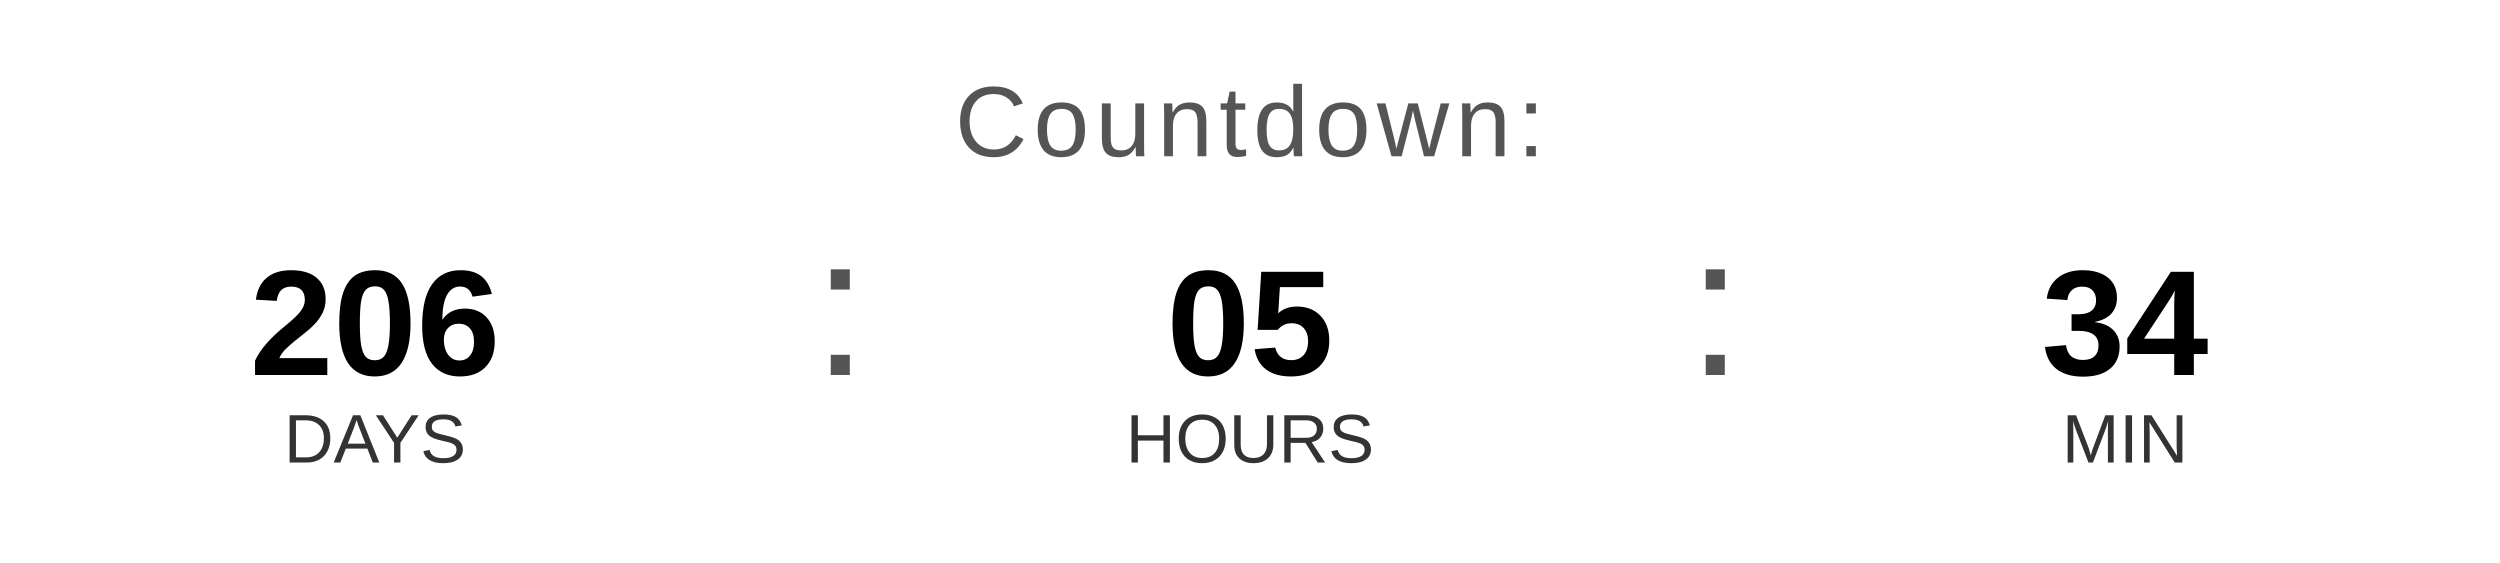
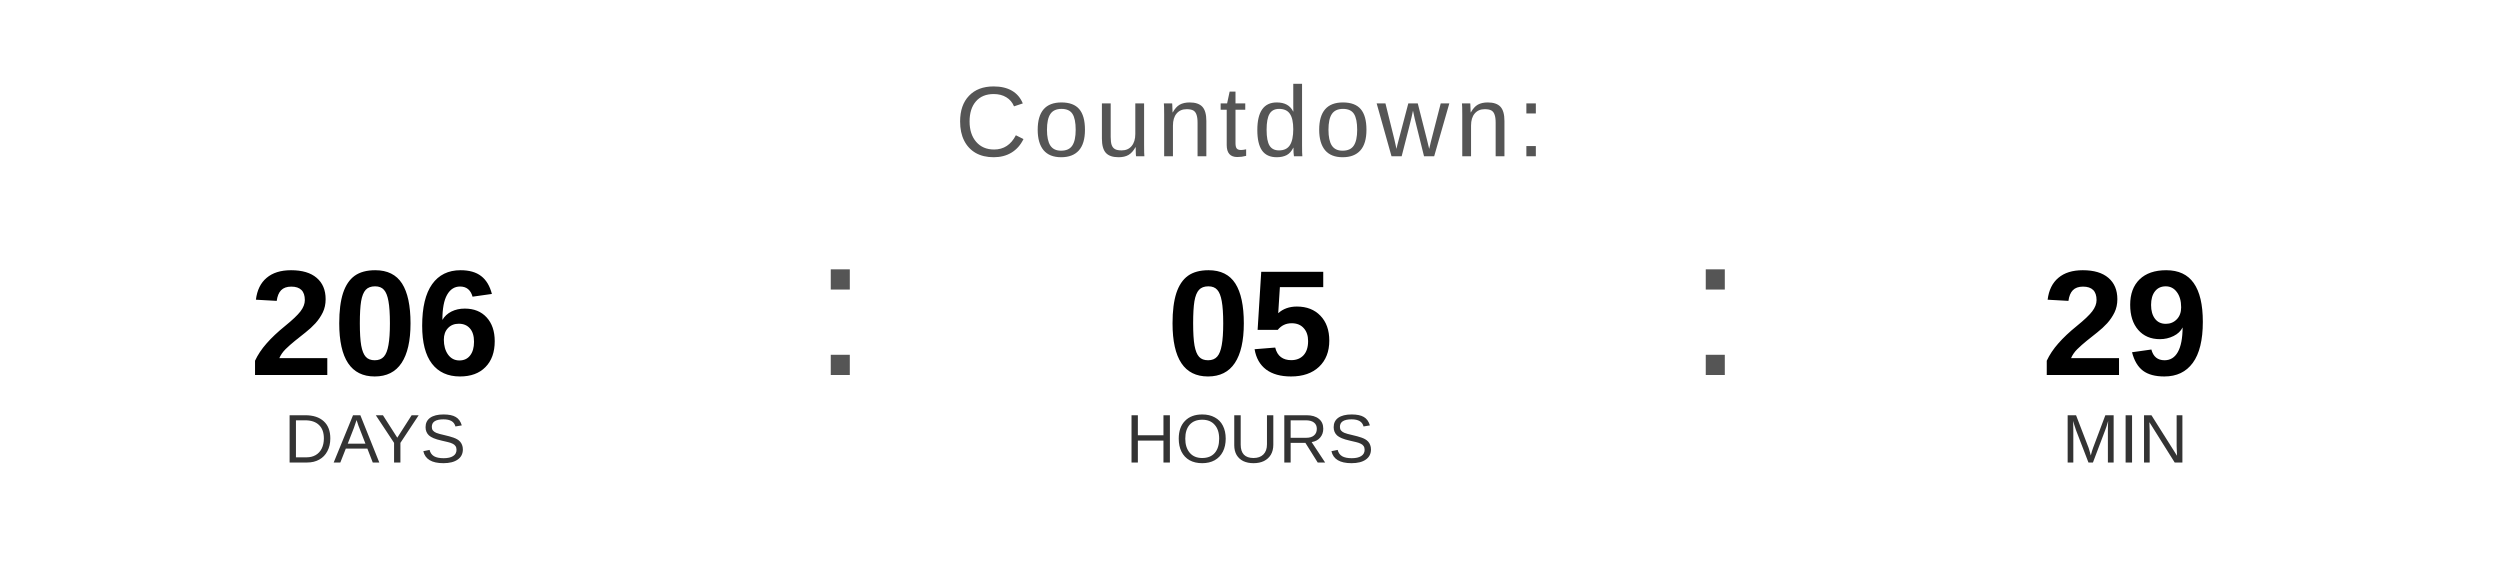
<svg xmlns="http://www.w3.org/2000/svg" width="400" height="90" viewBox="0 0 400 90">
  <text x="200" y="25" font-family="Arial, Helvetica, sans-serif" font-size="16" fill="#555555" text-anchor="middle" letter-spacing="1">
    Countdown:
  </text>
  <text x="60" y="60" font-family="Arial, Helvetica, sans-serif" font-size="24" font-weight="bold" fill="#000000" text-anchor="middle">206</text>
  <text x="60" y="74" font-family="Arial, Helvetica, sans-serif" font-size="11" fill="#333333" text-anchor="middle">DAYS</text>
  <text x="130" y="60" font-family="Arial, sans-serif" font-size="32" fill="#555555">:</text>
  <text x="200" y="60" font-family="Arial, Helvetica, sans-serif" font-size="24" font-weight="bold" fill="#000000" text-anchor="middle">05</text>
  <text x="200" y="74" font-family="Arial, Helvetica, sans-serif" font-size="11" fill="#333333" text-anchor="middle">HOURS</text>
  <text x="270" y="60" font-family="Arial, sans-serif" font-size="32" fill="#555555">:</text>
-   <text x="340" y="60" font-family="Arial, Helvetica, sans-serif" font-size="24" font-weight="bold" fill="#000000" text-anchor="middle">34</text>
+   <text x="340" y="60" font-family="Arial, Helvetica, sans-serif" font-size="24" font-weight="bold" fill="#000000" text-anchor="middle">29</text>
  <text x="340" y="74" font-family="Arial, Helvetica, sans-serif" font-size="11" fill="#333333" text-anchor="middle">MIN</text>
</svg>
